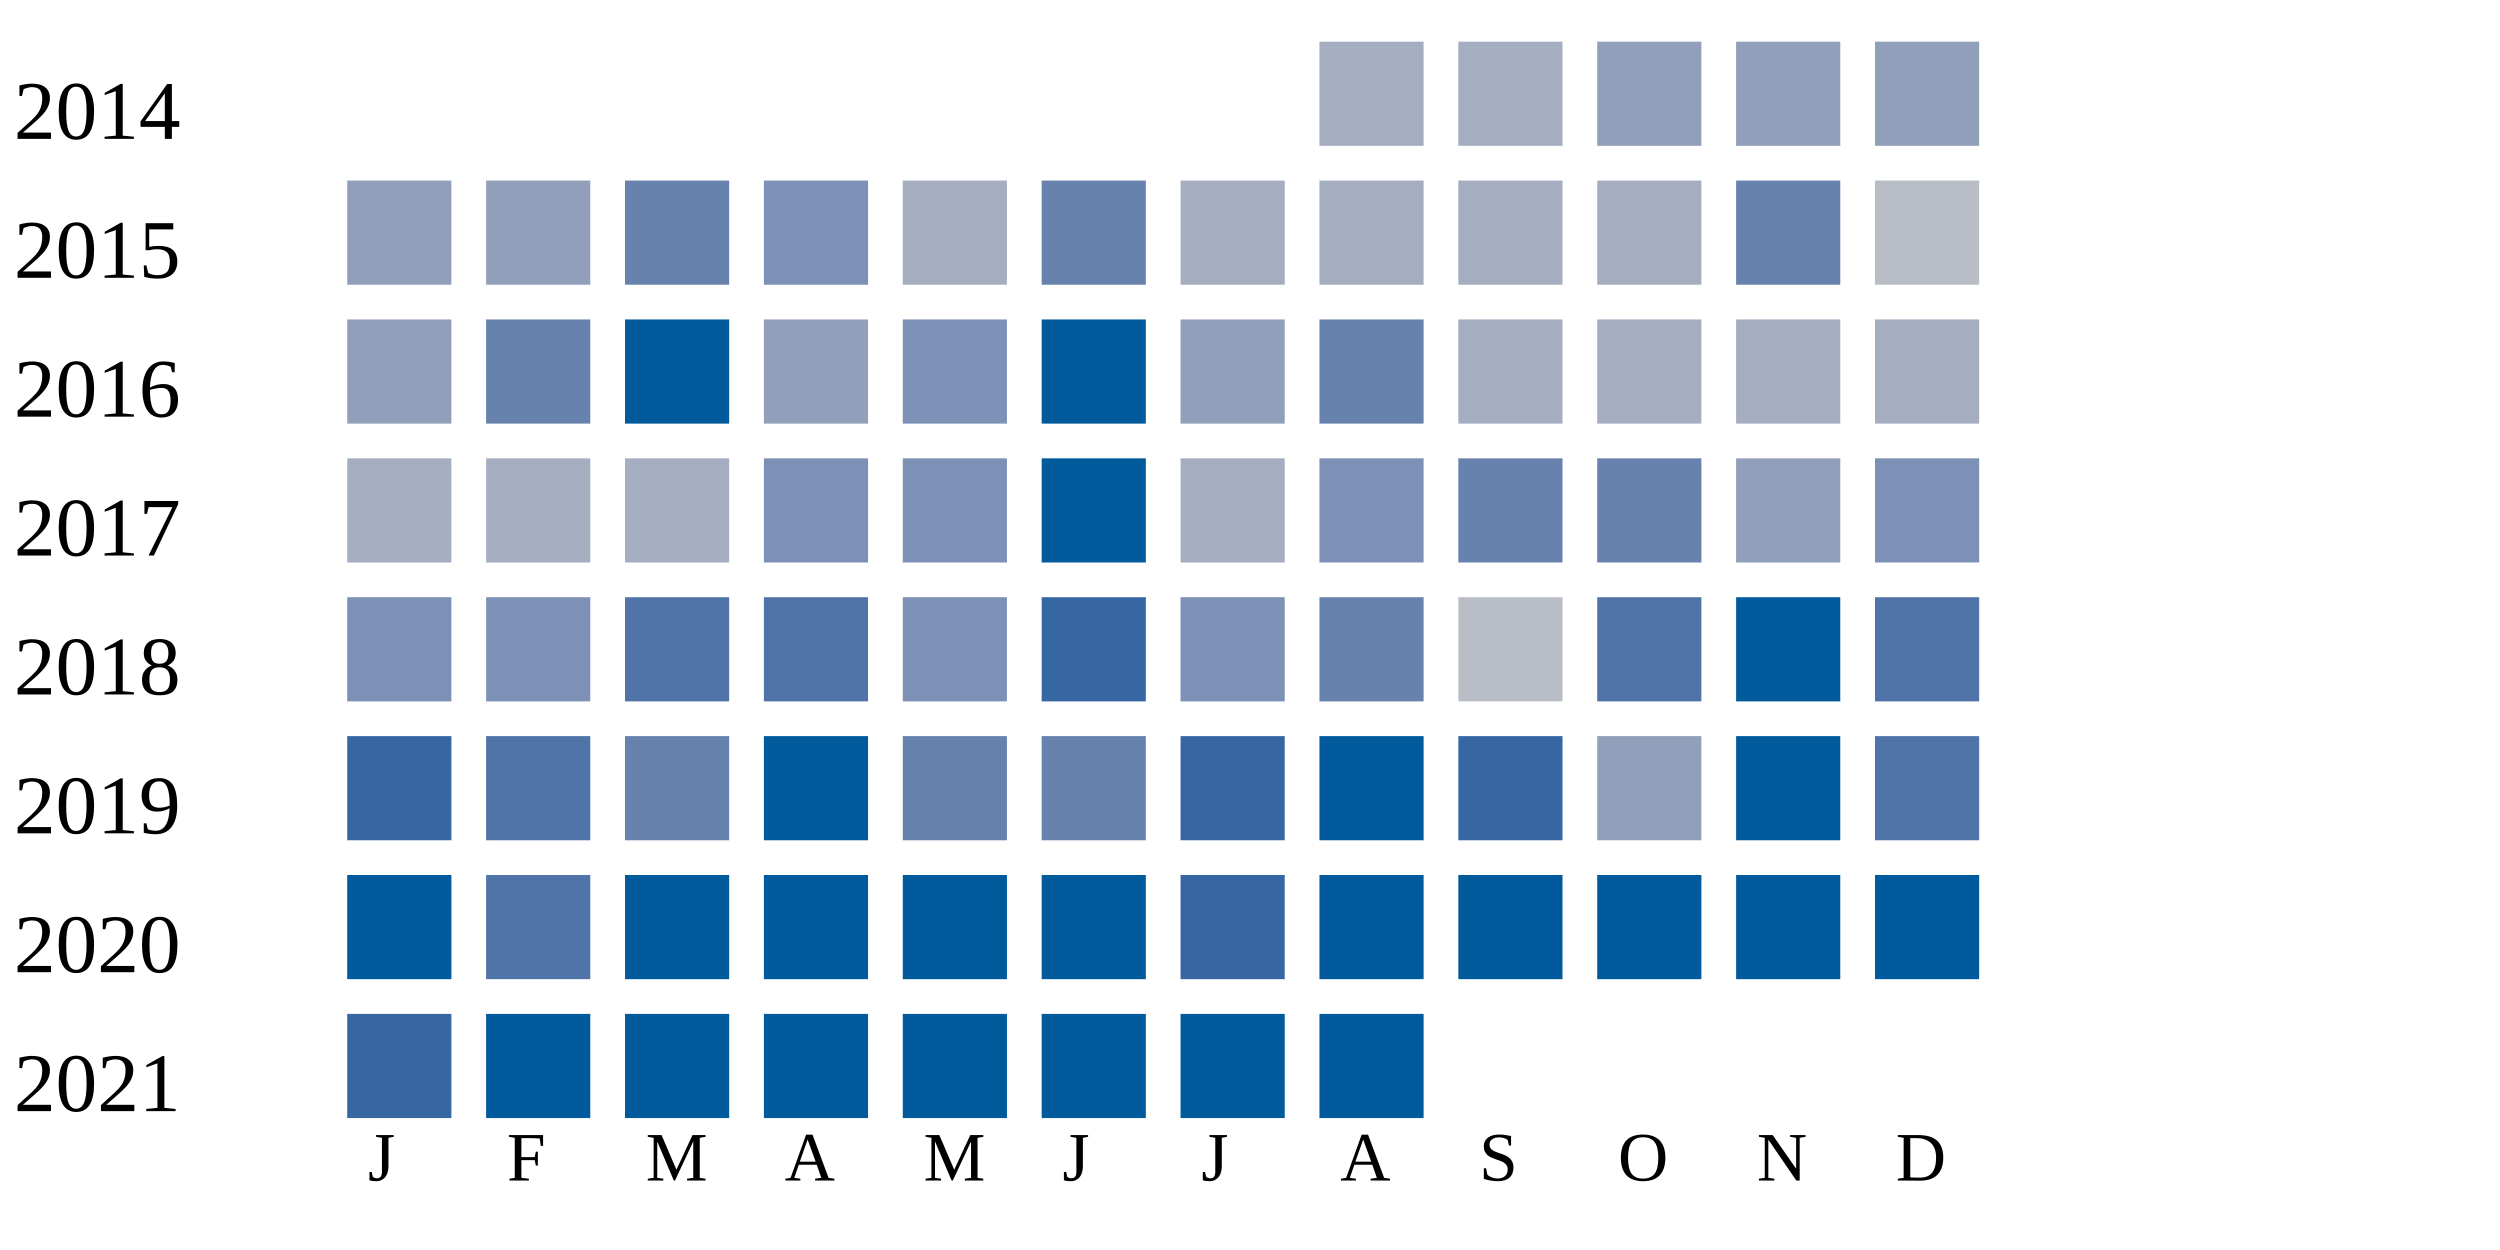
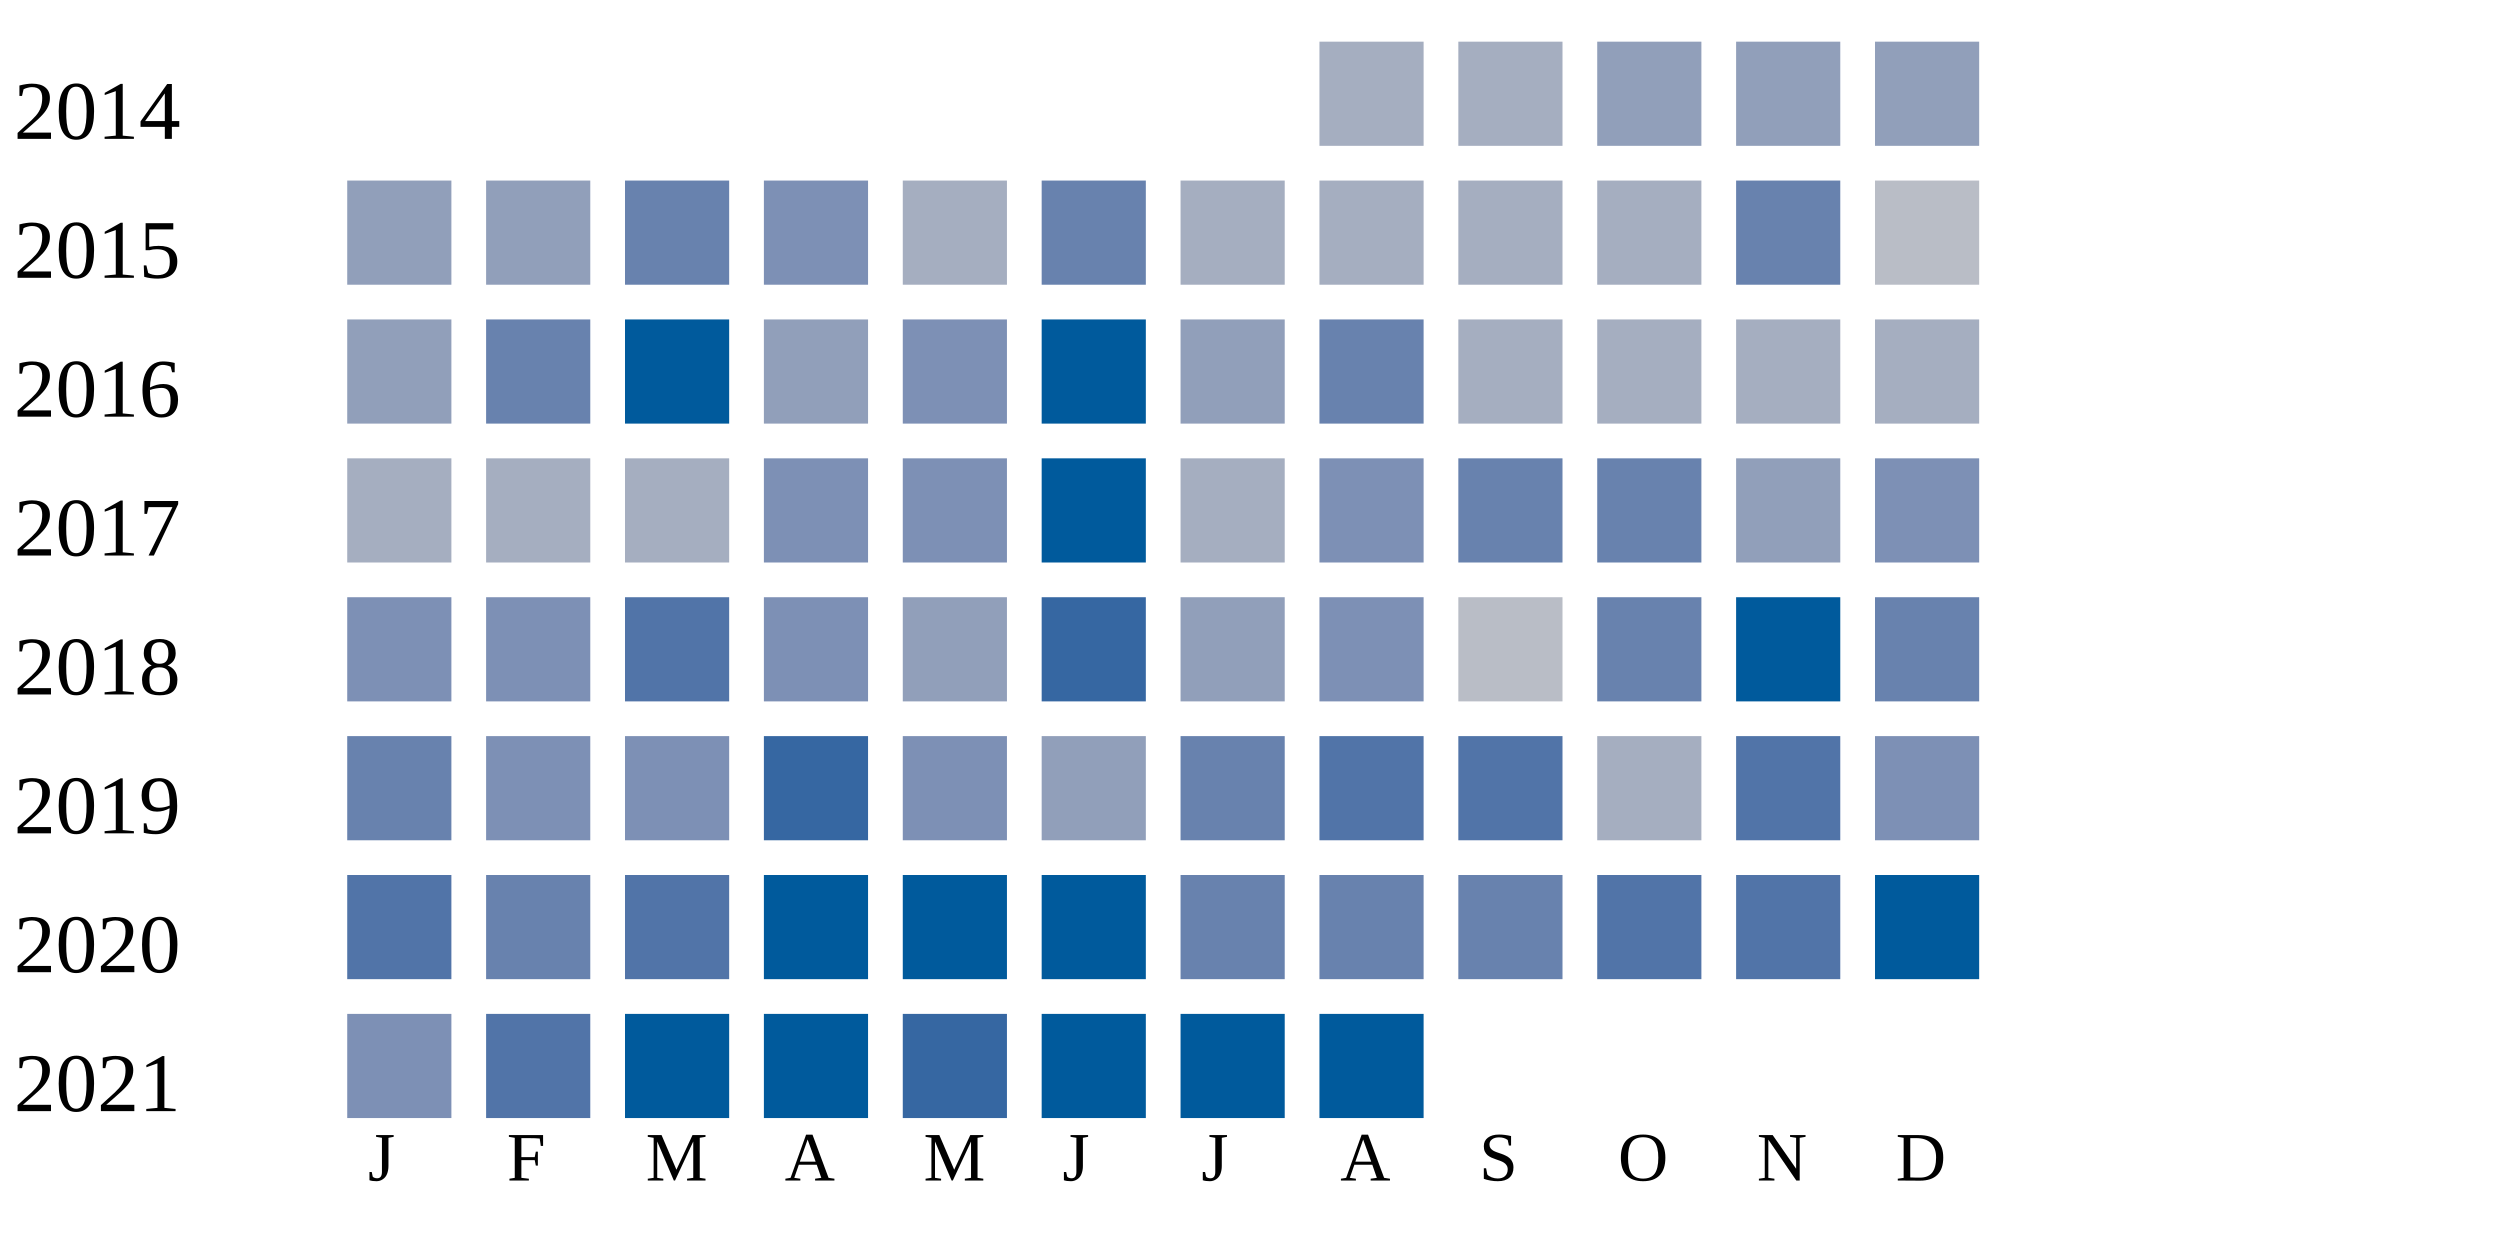
<svg xmlns="http://www.w3.org/2000/svg" width="360" height="180">
  <g transform="translate(0 0)">
    <text x="2" y="20">2014</text>
    <rect x="190" y="6" width="15" height="15" fill="#a5aec0" />
    <rect x="210" y="6" width="15" height="15" fill="#a5aec0" />
    <rect x="230" y="6" width="15" height="15" fill="#919fba" />
    <rect x="250" y="6" width="15" height="15" fill="#919fba" />
    <rect x="270" y="6" width="15" height="15" fill="#919fba" />
  </g>
  <g transform="translate(0 20)">
    <text x="2" y="20">2015</text>
    <rect x="50" y="6" width="15" height="15" fill="#919fba" />
    <rect x="70" y="6" width="15" height="15" fill="#919fba" />
    <rect x="90" y="6" width="15" height="15" fill="#6882ae" />
    <rect x="110" y="6" width="15" height="15" fill="#7d90b5" />
    <rect x="130" y="6" width="15" height="15" fill="#a5aec0" />
    <rect x="150" y="6" width="15" height="15" fill="#6882ae" />
    <rect x="170" y="6" width="15" height="15" fill="#a5aec0" />
    <rect x="190" y="6" width="15" height="15" fill="#a5aec0" />
    <rect x="210" y="6" width="15" height="15" fill="#a5aec0" />
    <rect x="230" y="6" width="15" height="15" fill="#a5aec0" />
    <rect x="250" y="6" width="15" height="15" fill="#6882ae" />
    <rect x="270" y="6" width="15" height="15" fill="#b9bdc6" />
  </g>
  <g transform="translate(0 40)">
    <text x="2" y="20">2016</text>
    <rect x="50" y="6" width="15" height="15" fill="#919fba" />
    <rect x="70" y="6" width="15" height="15" fill="#6882ae" />
    <rect x="90" y="6" width="15" height="15" fill="#005a9c" />
    <rect x="110" y="6" width="15" height="15" fill="#919fba" />
    <rect x="130" y="6" width="15" height="15" fill="#7d90b5" />
    <rect x="150" y="6" width="15" height="15" fill="#005a9c" />
    <rect x="170" y="6" width="15" height="15" fill="#919fba" />
    <rect x="190" y="6" width="15" height="15" fill="#6882ae" />
    <rect x="210" y="6" width="15" height="15" fill="#a5aec0" />
    <rect x="230" y="6" width="15" height="15" fill="#a5aec0" />
    <rect x="250" y="6" width="15" height="15" fill="#a5aec0" />
    <rect x="270" y="6" width="15" height="15" fill="#a5aec0" />
  </g>
  <g transform="translate(0 60)">
    <text x="2" y="20">2017</text>
    <rect x="50" y="6" width="15" height="15" fill="#a5aec0" />
    <rect x="70" y="6" width="15" height="15" fill="#a5aec0" />
    <rect x="90" y="6" width="15" height="15" fill="#a5aec0" />
    <rect x="110" y="6" width="15" height="15" fill="#7d90b5" />
    <rect x="130" y="6" width="15" height="15" fill="#7d90b5" />
    <rect x="150" y="6" width="15" height="15" fill="#005a9c" />
    <rect x="170" y="6" width="15" height="15" fill="#a5aec0" />
    <rect x="190" y="6" width="15" height="15" fill="#7d90b5" />
    <rect x="210" y="6" width="15" height="15" fill="#6882ae" />
    <rect x="230" y="6" width="15" height="15" fill="#6882ae" />
    <rect x="250" y="6" width="15" height="15" fill="#919fba" />
    <rect x="270" y="6" width="15" height="15" fill="#7d90b5" />
  </g>
  <g transform="translate(0 80)">
    <text x="2" y="20">2018</text>
    <rect x="50" y="6" width="15" height="15" fill="#7d90b5" />
    <rect x="70" y="6" width="15" height="15" fill="#7d90b5" />
    <rect x="90" y="6" width="15" height="15" fill="#5174a8" />
-     <rect x="110" y="6" width="15" height="15" fill="#5174a8" />
-     <rect x="130" y="6" width="15" height="15" fill="#7d90b5" />
+     <rect x="110" y="6" width="15" height="15" fill="#7d90b5" />
+     <rect x="130" y="6" width="15" height="15" fill="#919fba" />
    <rect x="150" y="6" width="15" height="15" fill="#3667a2" />
-     <rect x="170" y="6" width="15" height="15" fill="#7d90b5" />
-     <rect x="190" y="6" width="15" height="15" fill="#6882ae" />
+     <rect x="170" y="6" width="15" height="15" fill="#919fba" />
+     <rect x="190" y="6" width="15" height="15" fill="#7d90b5" />
    <rect x="210" y="6" width="15" height="15" fill="#b9bdc6" />
-     <rect x="230" y="6" width="15" height="15" fill="#5174a8" />
+     <rect x="230" y="6" width="15" height="15" fill="#6882ae" />
    <rect x="250" y="6" width="15" height="15" fill="#005a9c" />
-     <rect x="270" y="6" width="15" height="15" fill="#5174a8" />
+     <rect x="270" y="6" width="15" height="15" fill="#6882ae" />
  </g>
  <g transform="translate(0 100)">
    <text x="2" y="20">2019</text>
-     <rect x="50" y="6" width="15" height="15" fill="#3667a2" />
-     <rect x="70" y="6" width="15" height="15" fill="#5174a8" />
-     <rect x="90" y="6" width="15" height="15" fill="#6882ae" />
-     <rect x="110" y="6" width="15" height="15" fill="#005a9c" />
-     <rect x="130" y="6" width="15" height="15" fill="#6882ae" />
-     <rect x="150" y="6" width="15" height="15" fill="#6882ae" />
-     <rect x="170" y="6" width="15" height="15" fill="#3667a2" />
-     <rect x="190" y="6" width="15" height="15" fill="#005a9c" />
-     <rect x="210" y="6" width="15" height="15" fill="#3667a2" />
-     <rect x="230" y="6" width="15" height="15" fill="#919fba" />
-     <rect x="250" y="6" width="15" height="15" fill="#005a9c" />
-     <rect x="270" y="6" width="15" height="15" fill="#5174a8" />
+     <rect x="50" y="6" width="15" height="15" fill="#6882ae" />
+     <rect x="70" y="6" width="15" height="15" fill="#7d90b5" />
+     <rect x="90" y="6" width="15" height="15" fill="#7d90b5" />
+     <rect x="110" y="6" width="15" height="15" fill="#3667a2" />
+     <rect x="130" y="6" width="15" height="15" fill="#7d90b5" />
+     <rect x="150" y="6" width="15" height="15" fill="#919fba" />
+     <rect x="170" y="6" width="15" height="15" fill="#6882ae" />
+     <rect x="190" y="6" width="15" height="15" fill="#5174a8" />
+     <rect x="210" y="6" width="15" height="15" fill="#5174a8" />
+     <rect x="230" y="6" width="15" height="15" fill="#a5aec0" />
+     <rect x="250" y="6" width="15" height="15" fill="#5174a8" />
+     <rect x="270" y="6" width="15" height="15" fill="#7d90b5" />
  </g>
  <g transform="translate(0 120)">
    <text x="2" y="20">2020</text>
-     <rect x="50" y="6" width="15" height="15" fill="#005a9c" />
-     <rect x="70" y="6" width="15" height="15" fill="#5174a8" />
-     <rect x="90" y="6" width="15" height="15" fill="#005a9c" />
+     <rect x="50" y="6" width="15" height="15" fill="#5174a8" />
+     <rect x="70" y="6" width="15" height="15" fill="#6882ae" />
+     <rect x="90" y="6" width="15" height="15" fill="#5174a8" />
    <rect x="110" y="6" width="15" height="15" fill="#005a9c" />
    <rect x="130" y="6" width="15" height="15" fill="#005a9c" />
    <rect x="150" y="6" width="15" height="15" fill="#005a9c" />
-     <rect x="170" y="6" width="15" height="15" fill="#3667a2" />
-     <rect x="190" y="6" width="15" height="15" fill="#005a9c" />
-     <rect x="210" y="6" width="15" height="15" fill="#005a9c" />
-     <rect x="230" y="6" width="15" height="15" fill="#005a9c" />
-     <rect x="250" y="6" width="15" height="15" fill="#005a9c" />
+     <rect x="170" y="6" width="15" height="15" fill="#6882ae" />
+     <rect x="190" y="6" width="15" height="15" fill="#6882ae" />
+     <rect x="210" y="6" width="15" height="15" fill="#6882ae" />
+     <rect x="230" y="6" width="15" height="15" fill="#5174a8" />
+     <rect x="250" y="6" width="15" height="15" fill="#5174a8" />
    <rect x="270" y="6" width="15" height="15" fill="#005a9c" />
  </g>
  <g transform="translate(0 140)">
    <text x="2" y="20">2021</text>
-     <rect x="50" y="6" width="15" height="15" fill="#3667a2" />
-     <rect x="70" y="6" width="15" height="15" fill="#005a9c" />
+     <rect x="50" y="6" width="15" height="15" fill="#7d90b5" />
+     <rect x="70" y="6" width="15" height="15" fill="#5174a8" />
    <rect x="90" y="6" width="15" height="15" fill="#005a9c" />
    <rect x="110" y="6" width="15" height="15" fill="#005a9c" />
-     <rect x="130" y="6" width="15" height="15" fill="#005a9c" />
+     <rect x="130" y="6" width="15" height="15" fill="#3667a2" />
    <rect x="150" y="6" width="15" height="15" fill="#005a9c" />
    <rect x="170" y="6" width="15" height="15" fill="#005a9c" />
    <rect x="190" y="6" width="15" height="15" fill="#005a9c" />
  </g>
  <text style="font-size: 10px; text-align: center" x="53" y="170">J</text>
  <text style="font-size: 10px; text-align: center" x="73" y="170">F</text>
  <text style="font-size: 10px; text-align: center" x="93" y="170">M</text>
  <text style="font-size: 10px; text-align: center" x="113" y="170">A</text>
  <text style="font-size: 10px; text-align: center" x="133" y="170">M</text>
  <text style="font-size: 10px; text-align: center" x="153" y="170">J</text>
  <text style="font-size: 10px; text-align: center" x="173" y="170">J</text>
  <text style="font-size: 10px; text-align: center" x="193" y="170">A</text>
  <text style="font-size: 10px; text-align: center" x="213" y="170">S</text>
  <text style="font-size: 10px; text-align: center" x="233" y="170">O</text>
  <text style="font-size: 10px; text-align: center" x="253" y="170">N</text>
  <text style="font-size: 10px; text-align: center" x="273" y="170">D</text>
  <text style="font-size: 10px;" x="155" y="189">Less</text>
  <rect fill="#b9bdc6" width="10" height="10" x="180" y="180" />
  <rect fill="#919fba" width="10" height="10" x="195" y="180" />
  <rect fill="#6882ae" width="10" height="10" x="210" y="180" />
  <rect fill="#005a9c" width="10" height="10" x="225" y="180" />
  <text x="240" y="189" style="font-size: 10px;">More</text>
</svg>
